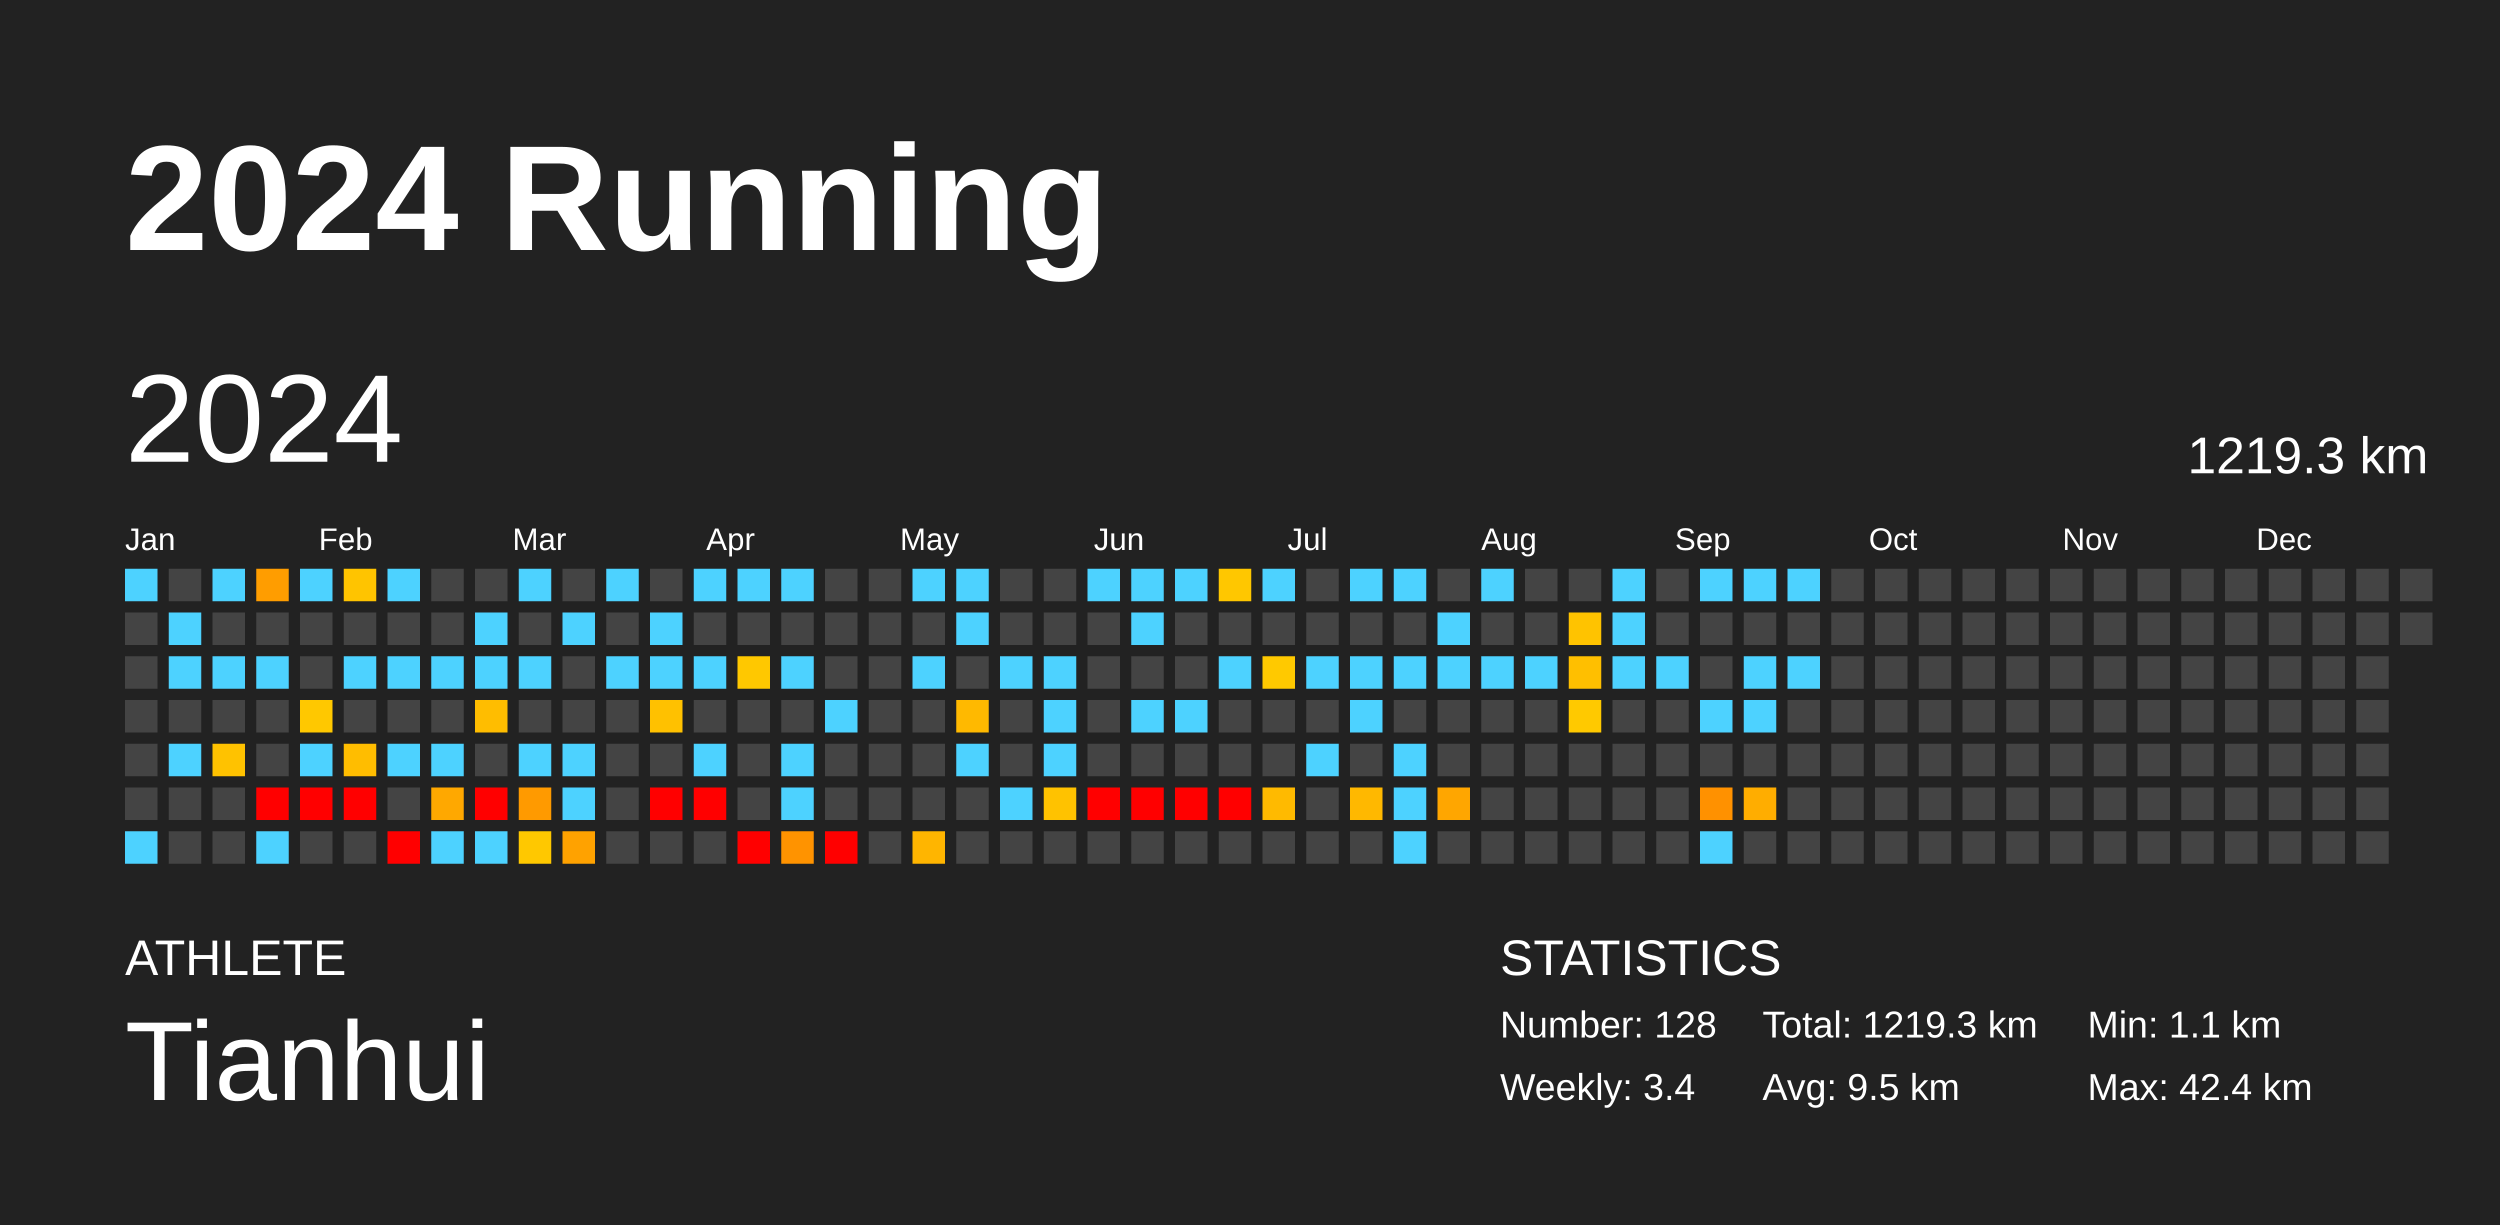
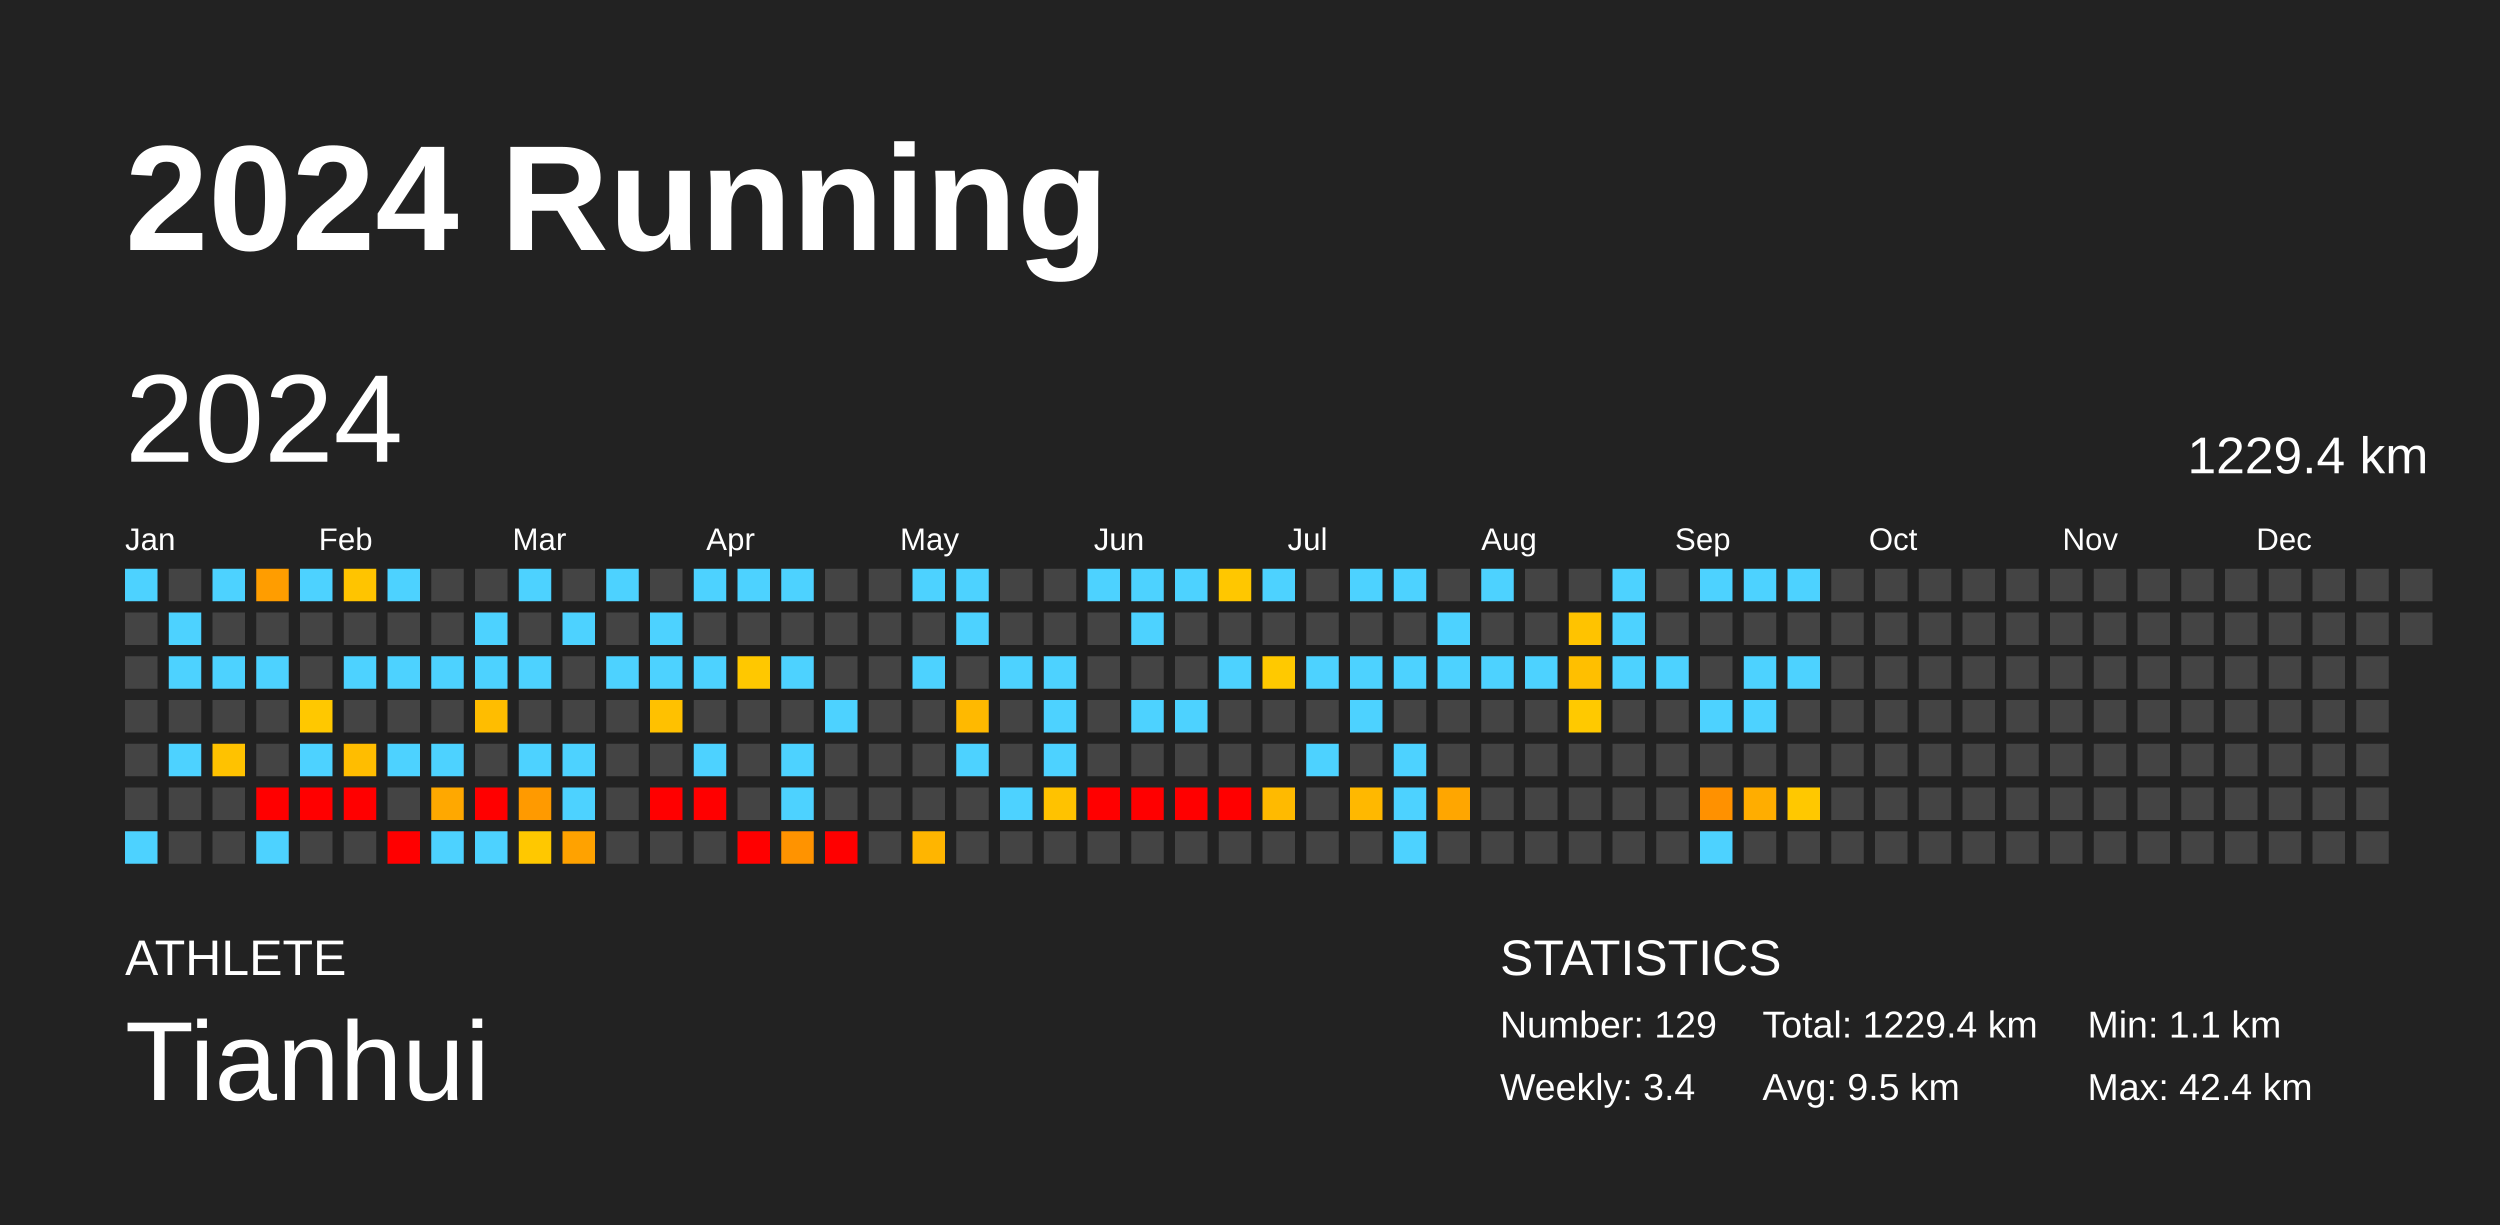
<svg xmlns="http://www.w3.org/2000/svg" baseProfile="full" height="98mm" version="1.1" viewBox="0,0,200,98" width="200mm">
  <defs />
  <rect fill="#222222" height="98" width="200" x="0" y="0" />
  <text fill="#FFFFFF" style="font-size:12px; font-family:Arial; font-weight:bold;" x="10" y="20">2024 Running</text>
  <text fill="#FFFFFF" style="font-size:4px; font-family:Arial" x="10" y="78">ATHLETE</text>
  <text fill="#FFFFFF" style="font-size:9px; font-family:Arial" x="10" y="88">Tianhui</text>
  <text fill="#FFFFFF" style="font-size:4px; font-family:Arial" x="120" y="78">STATISTICS</text>
-   <text fill="#FFFFFF" style="font-size:3px; font-family:Arial" x="120" y="83">Number: 128</text>
+   <text fill="#FFFFFF" style="font-size:3px; font-family:Arial" x="120" y="83">Number: 129</text>
  <text fill="#FFFFFF" style="font-size:3px; font-family:Arial" x="120" y="88">Weekly: 3.4</text>
-   <text fill="#FFFFFF" style="font-size:3px; font-family:Arial" x="141" y="83">Total: 1219.3 km</text>
+   <text fill="#FFFFFF" style="font-size:3px; font-family:Arial" x="141" y="83">Total: 1229.4 km</text>
  <text fill="#FFFFFF" style="font-size:3px; font-family:Arial" x="141" y="88">Avg: 9.5 km</text>
  <text fill="#FFFFFF" style="font-size:3px; font-family:Arial" x="167" y="83">Min: 1.1 km</text>
  <text fill="#FFFFFF" style="font-size:3px; font-family:Arial" x="167" y="88">Max: 42.4 km</text>
  <text dominant-baseline="hanging" fill="#FFFFFF" style="font-size:10.0px; font-family:Arial;" x="10" y="30">2024</text>
-   <text dominant-baseline="hanging" fill="#FFFFFF" style="font-size:4.125px; font-family:Arial;" x="175" y="35">1219.3 km</text>
+   <text dominant-baseline="hanging" fill="#FFFFFF" style="font-size:4.125px; font-family:Arial;" x="175" y="35">1229.4 km</text>
  <text fill="#FFFFFF" style="font-size:2.5px; font-family:Arial" x="10.0" y="44">Jan</text>
  <text fill="#FFFFFF" style="font-size:2.5px; font-family:Arial" x="25.5" y="44">Feb</text>
  <text fill="#FFFFFF" style="font-size:2.5px; font-family:Arial" x="41.0" y="44">Mar</text>
  <text fill="#FFFFFF" style="font-size:2.5px; font-family:Arial" x="56.5" y="44">Apr</text>
  <text fill="#FFFFFF" style="font-size:2.5px; font-family:Arial" x="72.0" y="44">May</text>
  <text fill="#FFFFFF" style="font-size:2.5px; font-family:Arial" x="87.5" y="44">Jun</text>
  <text fill="#FFFFFF" style="font-size:2.5px; font-family:Arial" x="103.0" y="44">Jul</text>
  <text fill="#FFFFFF" style="font-size:2.5px; font-family:Arial" x="118.5" y="44">Aug</text>
  <text fill="#FFFFFF" style="font-size:2.5px; font-family:Arial" x="134.0" y="44">Sep</text>
  <text fill="#FFFFFF" style="font-size:2.5px; font-family:Arial" x="149.5" y="44">Oct</text>
  <text fill="#FFFFFF" style="font-size:2.5px; font-family:Arial" x="165.0" y="44">Nov</text>
  <text fill="#FFFFFF" style="font-size:2.5px; font-family:Arial" x="180.5" y="44">Dec</text>
  <rect fill="#4dd2ff" height="2.6" width="2.6" x="10.0" y="45.5" />
  <rect fill="#444444" height="2.6" width="2.6" x="10.0" y="49.0" />
  <rect fill="#444444" height="2.6" width="2.6" x="10.0" y="52.5" />
  <rect fill="#444444" height="2.6" width="2.6" x="10.0" y="56.0" />
  <rect fill="#444444" height="2.6" width="2.6" x="10.0" y="59.5" />
  <rect fill="#444444" height="2.6" width="2.6" x="10.0" y="63.0" />
  <rect fill="#4dd2ff" height="2.6" width="2.6" x="10.0" y="66.5" />
  <rect fill="#444444" height="2.6" width="2.6" x="13.5" y="45.5" />
  <rect fill="#4dd2ff" height="2.6" width="2.6" x="13.5" y="49.0" />
  <rect fill="#4dd2ff" height="2.6" width="2.6" x="13.5" y="52.5" />
  <rect fill="#444444" height="2.6" width="2.6" x="13.5" y="56.0" />
  <rect fill="#4dd2ff" height="2.6" width="2.6" x="13.5" y="59.5" />
  <rect fill="#444444" height="2.6" width="2.6" x="13.5" y="63.0" />
  <rect fill="#444444" height="2.6" width="2.6" x="13.5" y="66.5" />
  <rect fill="#4dd2ff" height="2.6" width="2.6" x="17.0" y="45.5" />
  <rect fill="#444444" height="2.6" width="2.6" x="17.0" y="49.0" />
  <rect fill="#4dd2ff" height="2.6" width="2.6" x="17.0" y="52.5" />
  <rect fill="#444444" height="2.6" width="2.6" x="17.0" y="56.0" />
  <rect fill="#ffc200" height="2.6" width="2.6" x="17.0" y="59.5" />
  <rect fill="#444444" height="2.6" width="2.6" x="17.0" y="63.0" />
  <rect fill="#444444" height="2.6" width="2.6" x="17.0" y="66.5" />
  <rect fill="#ff9d00" height="2.6" width="2.6" x="20.5" y="45.5" />
  <rect fill="#444444" height="2.6" width="2.6" x="20.5" y="49.0" />
  <rect fill="#4dd2ff" height="2.6" width="2.6" x="20.5" y="52.5" />
  <rect fill="#444444" height="2.6" width="2.6" x="20.5" y="56.0" />
  <rect fill="#444444" height="2.6" width="2.6" x="20.5" y="59.5" />
  <rect fill="red" height="2.6" width="2.6" x="20.5" y="63.0" />
  <rect fill="#4dd2ff" height="2.6" width="2.6" x="20.5" y="66.5" />
  <rect fill="#4dd2ff" height="2.6" width="2.6" x="24.0" y="45.5" />
  <rect fill="#444444" height="2.6" width="2.6" x="24.0" y="49.0" />
  <rect fill="#444444" height="2.6" width="2.6" x="24.0" y="52.5" />
  <rect fill="#ffc800" height="2.6" width="2.6" x="24.0" y="56.0" />
  <rect fill="#4dd2ff" height="2.6" width="2.6" x="24.0" y="59.5" />
  <rect fill="red" height="2.6" width="2.6" x="24.0" y="63.0" />
  <rect fill="#444444" height="2.6" width="2.6" x="24.0" y="66.5" />
  <rect fill="#ffc400" height="2.6" width="2.6" x="27.5" y="45.5" />
  <rect fill="#444444" height="2.6" width="2.6" x="27.5" y="49.0" />
  <rect fill="#4dd2ff" height="2.6" width="2.6" x="27.5" y="52.5" />
  <rect fill="#444444" height="2.6" width="2.6" x="27.5" y="56.0" />
  <rect fill="#ffbd00" height="2.6" width="2.6" x="27.5" y="59.5" />
  <rect fill="red" height="2.6" width="2.6" x="27.5" y="63.0" />
  <rect fill="#444444" height="2.6" width="2.6" x="27.5" y="66.5" />
  <rect fill="#4dd2ff" height="2.6" width="2.6" x="31.0" y="45.5" />
  <rect fill="#444444" height="2.6" width="2.6" x="31.0" y="49.0" />
  <rect fill="#4dd2ff" height="2.6" width="2.6" x="31.0" y="52.5" />
  <rect fill="#444444" height="2.6" width="2.6" x="31.0" y="56.0" />
  <rect fill="#4dd2ff" height="2.6" width="2.6" x="31.0" y="59.5" />
  <rect fill="#444444" height="2.6" width="2.6" x="31.0" y="63.0" />
  <rect fill="red" height="2.6" width="2.6" x="31.0" y="66.5" />
  <rect fill="#444444" height="2.6" width="2.6" x="34.5" y="45.5" />
  <rect fill="#444444" height="2.6" width="2.6" x="34.5" y="49.0" />
  <rect fill="#4dd2ff" height="2.6" width="2.6" x="34.5" y="52.5" />
  <rect fill="#444444" height="2.6" width="2.6" x="34.5" y="56.0" />
  <rect fill="#4dd2ff" height="2.6" width="2.6" x="34.5" y="59.5" />
  <rect fill="#ffa800" height="2.6" width="2.6" x="34.5" y="63.0" />
  <rect fill="#4dd2ff" height="2.6" width="2.6" x="34.5" y="66.5" />
  <rect fill="#444444" height="2.6" width="2.6" x="38.0" y="45.5" />
  <rect fill="#4dd2ff" height="2.6" width="2.6" x="38.0" y="49.0" />
  <rect fill="#4dd2ff" height="2.6" width="2.6" x="38.0" y="52.5" />
  <rect fill="#ffbd00" height="2.6" width="2.6" x="38.0" y="56.0" />
  <rect fill="#444444" height="2.6" width="2.6" x="38.0" y="59.5" />
  <rect fill="red" height="2.6" width="2.6" x="38.0" y="63.0" />
  <rect fill="#4dd2ff" height="2.6" width="2.6" x="38.0" y="66.5" />
  <rect fill="#4dd2ff" height="2.6" width="2.6" x="41.5" y="45.5" />
  <rect fill="#444444" height="2.6" width="2.6" x="41.5" y="49.0" />
  <rect fill="#4dd2ff" height="2.6" width="2.6" x="41.5" y="52.5" />
  <rect fill="#444444" height="2.6" width="2.6" x="41.5" y="56.0" />
  <rect fill="#4dd2ff" height="2.6" width="2.6" x="41.5" y="59.5" />
  <rect fill="#ff9a00" height="2.6" width="2.6" x="41.5" y="63.0" />
  <rect fill="#ffc800" height="2.6" width="2.6" x="41.5" y="66.5" />
  <rect fill="#444444" height="2.6" width="2.6" x="45.0" y="45.5" />
  <rect fill="#4dd2ff" height="2.6" width="2.6" x="45.0" y="49.0" />
  <rect fill="#444444" height="2.6" width="2.6" x="45.0" y="52.5" />
  <rect fill="#444444" height="2.6" width="2.6" x="45.0" y="56.0" />
  <rect fill="#4dd2ff" height="2.6" width="2.6" x="45.0" y="59.5" />
  <rect fill="#4dd2ff" height="2.6" width="2.6" x="45.0" y="63.0" />
  <rect fill="#ffa200" height="2.6" width="2.6" x="45.0" y="66.5" />
  <rect fill="#4dd2ff" height="2.6" width="2.6" x="48.5" y="45.5" />
  <rect fill="#444444" height="2.6" width="2.6" x="48.5" y="49.0" />
  <rect fill="#4dd2ff" height="2.6" width="2.6" x="48.5" y="52.5" />
  <rect fill="#444444" height="2.6" width="2.6" x="48.5" y="56.0" />
  <rect fill="#444444" height="2.6" width="2.6" x="48.5" y="59.5" />
  <rect fill="#444444" height="2.6" width="2.6" x="48.5" y="63.0" />
  <rect fill="#444444" height="2.6" width="2.6" x="48.5" y="66.5" />
  <rect fill="#444444" height="2.6" width="2.6" x="52.0" y="45.5" />
  <rect fill="#4dd2ff" height="2.6" width="2.6" x="52.0" y="49.0" />
  <rect fill="#4dd2ff" height="2.6" width="2.6" x="52.0" y="52.5" />
  <rect fill="#ffc100" height="2.6" width="2.6" x="52.0" y="56.0" />
  <rect fill="#444444" height="2.6" width="2.6" x="52.0" y="59.5" />
  <rect fill="red" height="2.6" width="2.6" x="52.0" y="63.0" />
  <rect fill="#444444" height="2.6" width="2.6" x="52.0" y="66.5" />
  <rect fill="#4dd2ff" height="2.6" width="2.6" x="55.5" y="45.5" />
  <rect fill="#444444" height="2.6" width="2.6" x="55.5" y="49.0" />
  <rect fill="#4dd2ff" height="2.6" width="2.6" x="55.5" y="52.5" />
  <rect fill="#444444" height="2.6" width="2.6" x="55.5" y="56.0" />
  <rect fill="#4dd2ff" height="2.6" width="2.6" x="55.5" y="59.5" />
  <rect fill="red" height="2.6" width="2.6" x="55.5" y="63.0" />
  <rect fill="#444444" height="2.6" width="2.6" x="55.5" y="66.5" />
  <rect fill="#4dd2ff" height="2.6" width="2.6" x="59.0" y="45.5" />
  <rect fill="#444444" height="2.6" width="2.6" x="59.0" y="49.0" />
  <rect fill="#ffc800" height="2.6" width="2.6" x="59.0" y="52.5" />
  <rect fill="#444444" height="2.6" width="2.6" x="59.0" y="56.0" />
  <rect fill="#444444" height="2.6" width="2.6" x="59.0" y="59.5" />
  <rect fill="#444444" height="2.6" width="2.6" x="59.0" y="63.0" />
  <rect fill="red" height="2.6" width="2.6" x="59.0" y="66.5" />
  <rect fill="#4dd2ff" height="2.6" width="2.6" x="62.5" y="45.5" />
  <rect fill="#444444" height="2.6" width="2.6" x="62.5" y="49.0" />
  <rect fill="#4dd2ff" height="2.6" width="2.6" x="62.5" y="52.5" />
  <rect fill="#444444" height="2.6" width="2.6" x="62.5" y="56.0" />
  <rect fill="#4dd2ff" height="2.6" width="2.6" x="62.5" y="59.5" />
  <rect fill="#4dd2ff" height="2.6" width="2.6" x="62.5" y="63.0" />
  <rect fill="#ff9300" height="2.6" width="2.6" x="62.5" y="66.5" />
  <rect fill="#444444" height="2.6" width="2.6" x="66.0" y="45.5" />
  <rect fill="#444444" height="2.6" width="2.6" x="66.0" y="49.0" />
  <rect fill="#444444" height="2.6" width="2.6" x="66.0" y="52.5" />
  <rect fill="#4dd2ff" height="2.6" width="2.6" x="66.0" y="56.0" />
  <rect fill="#444444" height="2.6" width="2.6" x="66.0" y="59.5" />
  <rect fill="#444444" height="2.6" width="2.6" x="66.0" y="63.0" />
  <rect fill="red" height="2.6" width="2.6" x="66.0" y="66.5" />
  <rect fill="#444444" height="2.6" width="2.6" x="69.5" y="45.5" />
  <rect fill="#444444" height="2.6" width="2.6" x="69.5" y="49.0" />
  <rect fill="#444444" height="2.6" width="2.6" x="69.5" y="52.5" />
  <rect fill="#444444" height="2.6" width="2.6" x="69.5" y="56.0" />
  <rect fill="#444444" height="2.6" width="2.6" x="69.5" y="59.5" />
  <rect fill="#444444" height="2.6" width="2.6" x="69.5" y="63.0" />
  <rect fill="#444444" height="2.6" width="2.6" x="69.5" y="66.5" />
  <rect fill="#4dd2ff" height="2.6" width="2.6" x="73.0" y="45.5" />
  <rect fill="#444444" height="2.6" width="2.6" x="73.0" y="49.0" />
  <rect fill="#4dd2ff" height="2.6" width="2.6" x="73.0" y="52.5" />
  <rect fill="#444444" height="2.6" width="2.6" x="73.0" y="56.0" />
  <rect fill="#444444" height="2.6" width="2.6" x="73.0" y="59.5" />
  <rect fill="#444444" height="2.6" width="2.6" x="73.0" y="63.0" />
  <rect fill="#ffb500" height="2.6" width="2.6" x="73.0" y="66.5" />
  <rect fill="#4dd2ff" height="2.6" width="2.6" x="76.5" y="45.5" />
  <rect fill="#4dd2ff" height="2.6" width="2.6" x="76.5" y="49.0" />
  <rect fill="#444444" height="2.6" width="2.6" x="76.5" y="52.5" />
  <rect fill="#ffb900" height="2.6" width="2.6" x="76.5" y="56.0" />
  <rect fill="#4dd2ff" height="2.6" width="2.6" x="76.5" y="59.5" />
  <rect fill="#444444" height="2.6" width="2.6" x="76.5" y="63.0" />
  <rect fill="#444444" height="2.6" width="2.6" x="76.5" y="66.5" />
  <rect fill="#444444" height="2.6" width="2.6" x="80.0" y="45.5" />
  <rect fill="#444444" height="2.6" width="2.6" x="80.0" y="49.0" />
  <rect fill="#4dd2ff" height="2.6" width="2.6" x="80.0" y="52.5" />
  <rect fill="#444444" height="2.6" width="2.6" x="80.0" y="56.0" />
  <rect fill="#444444" height="2.6" width="2.6" x="80.0" y="59.5" />
  <rect fill="#4dd2ff" height="2.6" width="2.6" x="80.0" y="63.0" />
  <rect fill="#444444" height="2.6" width="2.6" x="80.0" y="66.5" />
  <rect fill="#444444" height="2.6" width="2.6" x="83.5" y="45.5" />
  <rect fill="#444444" height="2.6" width="2.6" x="83.5" y="49.0" />
  <rect fill="#4dd2ff" height="2.6" width="2.6" x="83.5" y="52.5" />
  <rect fill="#4dd2ff" height="2.6" width="2.6" x="83.5" y="56.0" />
  <rect fill="#4dd2ff" height="2.6" width="2.6" x="83.5" y="59.5" />
  <rect fill="#ffc200" height="2.6" width="2.6" x="83.5" y="63.0" />
  <rect fill="#444444" height="2.6" width="2.6" x="83.5" y="66.5" />
  <rect fill="#4dd2ff" height="2.6" width="2.6" x="87.0" y="45.5" />
  <rect fill="#444444" height="2.6" width="2.6" x="87.0" y="49.0" />
  <rect fill="#444444" height="2.6" width="2.6" x="87.0" y="52.5" />
  <rect fill="#444444" height="2.6" width="2.6" x="87.0" y="56.0" />
  <rect fill="#444444" height="2.6" width="2.6" x="87.0" y="59.5" />
  <rect fill="red" height="2.6" width="2.6" x="87.0" y="63.0" />
  <rect fill="#444444" height="2.6" width="2.6" x="87.0" y="66.5" />
  <rect fill="#4dd2ff" height="2.6" width="2.6" x="90.5" y="45.5" />
  <rect fill="#4dd2ff" height="2.6" width="2.6" x="90.5" y="49.0" />
  <rect fill="#444444" height="2.6" width="2.6" x="90.5" y="52.5" />
  <rect fill="#4dd2ff" height="2.6" width="2.6" x="90.5" y="56.0" />
  <rect fill="#444444" height="2.6" width="2.6" x="90.5" y="59.5" />
  <rect fill="red" height="2.6" width="2.6" x="90.5" y="63.0" />
  <rect fill="#444444" height="2.6" width="2.6" x="90.5" y="66.5" />
  <rect fill="#4dd2ff" height="2.6" width="2.6" x="94.0" y="45.5" />
  <rect fill="#444444" height="2.6" width="2.6" x="94.0" y="49.0" />
  <rect fill="#444444" height="2.6" width="2.6" x="94.0" y="52.5" />
  <rect fill="#4dd2ff" height="2.6" width="2.6" x="94.0" y="56.0" />
  <rect fill="#444444" height="2.6" width="2.6" x="94.0" y="59.5" />
  <rect fill="red" height="2.6" width="2.6" x="94.0" y="63.0" />
  <rect fill="#444444" height="2.6" width="2.6" x="94.0" y="66.5" />
  <rect fill="#ffc700" height="2.6" width="2.6" x="97.5" y="45.5" />
  <rect fill="#444444" height="2.6" width="2.6" x="97.5" y="49.0" />
  <rect fill="#4dd2ff" height="2.6" width="2.6" x="97.5" y="52.5" />
  <rect fill="#444444" height="2.6" width="2.6" x="97.5" y="56.0" />
  <rect fill="#444444" height="2.6" width="2.6" x="97.5" y="59.5" />
  <rect fill="red" height="2.6" width="2.6" x="97.5" y="63.0" />
  <rect fill="#444444" height="2.6" width="2.6" x="97.5" y="66.5" />
  <rect fill="#4dd2ff" height="2.6" width="2.6" x="101.0" y="45.5" />
  <rect fill="#444444" height="2.6" width="2.6" x="101.0" y="49.0" />
  <rect fill="#ffc900" height="2.6" width="2.6" x="101.0" y="52.5" />
  <rect fill="#444444" height="2.6" width="2.6" x="101.0" y="56.0" />
  <rect fill="#444444" height="2.6" width="2.6" x="101.0" y="59.5" />
  <rect fill="#ffba00" height="2.6" width="2.6" x="101.0" y="63.0" />
  <rect fill="#444444" height="2.6" width="2.6" x="101.0" y="66.5" />
  <rect fill="#444444" height="2.6" width="2.6" x="104.5" y="45.5" />
  <rect fill="#444444" height="2.6" width="2.6" x="104.5" y="49.0" />
  <rect fill="#4dd2ff" height="2.6" width="2.6" x="104.5" y="52.5" />
  <rect fill="#444444" height="2.6" width="2.6" x="104.5" y="56.0" />
  <rect fill="#4dd2ff" height="2.6" width="2.6" x="104.5" y="59.5" />
  <rect fill="#444444" height="2.6" width="2.6" x="104.5" y="63.0" />
  <rect fill="#444444" height="2.6" width="2.6" x="104.5" y="66.5" />
  <rect fill="#4dd2ff" height="2.6" width="2.6" x="108.0" y="45.5" />
  <rect fill="#444444" height="2.6" width="2.6" x="108.0" y="49.0" />
  <rect fill="#4dd2ff" height="2.6" width="2.6" x="108.0" y="52.5" />
  <rect fill="#4dd2ff" height="2.6" width="2.6" x="108.0" y="56.0" />
  <rect fill="#444444" height="2.6" width="2.6" x="108.0" y="59.5" />
  <rect fill="#ffb800" height="2.6" width="2.6" x="108.0" y="63.0" />
  <rect fill="#444444" height="2.6" width="2.6" x="108.0" y="66.5" />
  <rect fill="#4dd2ff" height="2.6" width="2.6" x="111.5" y="45.5" />
  <rect fill="#444444" height="2.6" width="2.6" x="111.5" y="49.0" />
  <rect fill="#4dd2ff" height="2.6" width="2.6" x="111.5" y="52.5" />
  <rect fill="#444444" height="2.6" width="2.6" x="111.5" y="56.0" />
  <rect fill="#4dd2ff" height="2.6" width="2.6" x="111.5" y="59.5" />
  <rect fill="#4dd2ff" height="2.6" width="2.6" x="111.5" y="63.0" />
  <rect fill="#4dd2ff" height="2.6" width="2.6" x="111.5" y="66.5" />
  <rect fill="#444444" height="2.6" width="2.6" x="115.0" y="45.5" />
  <rect fill="#4dd2ff" height="2.6" width="2.6" x="115.0" y="49.0" />
  <rect fill="#4dd2ff" height="2.6" width="2.6" x="115.0" y="52.5" />
  <rect fill="#444444" height="2.6" width="2.6" x="115.0" y="56.0" />
  <rect fill="#444444" height="2.6" width="2.6" x="115.0" y="59.5" />
  <rect fill="#ffa600" height="2.6" width="2.6" x="115.0" y="63.0" />
  <rect fill="#444444" height="2.6" width="2.6" x="115.0" y="66.5" />
  <rect fill="#4dd2ff" height="2.6" width="2.6" x="118.5" y="45.5" />
  <rect fill="#444444" height="2.6" width="2.6" x="118.5" y="49.0" />
  <rect fill="#4dd2ff" height="2.6" width="2.6" x="118.5" y="52.5" />
  <rect fill="#444444" height="2.6" width="2.6" x="118.5" y="56.0" />
  <rect fill="#444444" height="2.6" width="2.6" x="118.5" y="59.5" />
  <rect fill="#444444" height="2.6" width="2.6" x="118.5" y="63.0" />
  <rect fill="#444444" height="2.6" width="2.6" x="118.5" y="66.5" />
  <rect fill="#444444" height="2.6" width="2.6" x="122.0" y="45.5" />
  <rect fill="#444444" height="2.6" width="2.6" x="122.0" y="49.0" />
  <rect fill="#4dd2ff" height="2.6" width="2.6" x="122.0" y="52.5" />
  <rect fill="#444444" height="2.6" width="2.6" x="122.0" y="56.0" />
  <rect fill="#444444" height="2.6" width="2.6" x="122.0" y="59.5" />
  <rect fill="#444444" height="2.6" width="2.6" x="122.0" y="63.0" />
  <rect fill="#444444" height="2.6" width="2.6" x="122.0" y="66.5" />
  <rect fill="#444444" height="2.6" width="2.6" x="125.5" y="45.5" />
  <rect fill="#ffc300" height="2.6" width="2.6" x="125.5" y="49.0" />
  <rect fill="#ffbf00" height="2.6" width="2.6" x="125.5" y="52.5" />
  <rect fill="#ffc900" height="2.6" width="2.6" x="125.5" y="56.0" />
  <rect fill="#444444" height="2.6" width="2.6" x="125.5" y="59.5" />
  <rect fill="#444444" height="2.6" width="2.6" x="125.5" y="63.0" />
  <rect fill="#444444" height="2.6" width="2.6" x="125.5" y="66.5" />
  <rect fill="#4dd2ff" height="2.6" width="2.6" x="129.0" y="45.5" />
  <rect fill="#4dd2ff" height="2.6" width="2.6" x="129.0" y="49.0" />
  <rect fill="#4dd2ff" height="2.6" width="2.6" x="129.0" y="52.5" />
  <rect fill="#444444" height="2.6" width="2.6" x="129.0" y="56.0" />
  <rect fill="#444444" height="2.6" width="2.6" x="129.0" y="59.5" />
  <rect fill="#444444" height="2.6" width="2.6" x="129.0" y="63.0" />
  <rect fill="#444444" height="2.6" width="2.6" x="129.0" y="66.5" />
  <rect fill="#444444" height="2.6" width="2.6" x="132.5" y="45.5" />
  <rect fill="#444444" height="2.6" width="2.6" x="132.5" y="49.0" />
  <rect fill="#4dd2ff" height="2.6" width="2.6" x="132.5" y="52.5" />
  <rect fill="#444444" height="2.6" width="2.6" x="132.5" y="56.0" />
  <rect fill="#444444" height="2.6" width="2.6" x="132.5" y="59.5" />
  <rect fill="#444444" height="2.6" width="2.6" x="132.5" y="63.0" />
  <rect fill="#444444" height="2.6" width="2.6" x="132.5" y="66.5" />
  <rect fill="#4dd2ff" height="2.6" width="2.6" x="136.0" y="45.5" />
  <rect fill="#444444" height="2.6" width="2.6" x="136.0" y="49.0" />
  <rect fill="#444444" height="2.6" width="2.6" x="136.0" y="52.5" />
  <rect fill="#4dd2ff" height="2.6" width="2.6" x="136.0" y="56.0" />
  <rect fill="#444444" height="2.6" width="2.6" x="136.0" y="59.5" />
  <rect fill="#ff9100" height="2.6" width="2.6" x="136.0" y="63.0" />
  <rect fill="#4dd2ff" height="2.6" width="2.6" x="136.0" y="66.5" />
  <rect fill="#4dd2ff" height="2.6" width="2.6" x="139.5" y="45.5" />
  <rect fill="#444444" height="2.6" width="2.6" x="139.5" y="49.0" />
  <rect fill="#4dd2ff" height="2.6" width="2.6" x="139.5" y="52.5" />
  <rect fill="#4dd2ff" height="2.6" width="2.6" x="139.5" y="56.0" />
  <rect fill="#444444" height="2.6" width="2.6" x="139.5" y="59.5" />
  <rect fill="#ffad00" height="2.6" width="2.6" x="139.5" y="63.0" />
  <rect fill="#444444" height="2.6" width="2.6" x="139.5" y="66.5" />
  <rect fill="#4dd2ff" height="2.6" width="2.6" x="143.0" y="45.5" />
  <rect fill="#444444" height="2.6" width="2.6" x="143.0" y="49.0" />
  <rect fill="#4dd2ff" height="2.6" width="2.6" x="143.0" y="52.5" />
  <rect fill="#444444" height="2.6" width="2.6" x="143.0" y="56.0" />
  <rect fill="#444444" height="2.6" width="2.6" x="143.0" y="59.5" />
-   <rect fill="#444444" height="2.6" width="2.6" x="143.0" y="63.0" />
+   <rect fill="#ffc800" height="2.6" width="2.6" x="143.0" y="63.0" />
  <rect fill="#444444" height="2.6" width="2.6" x="143.0" y="66.5" />
  <rect fill="#444444" height="2.6" width="2.6" x="146.5" y="45.5" />
  <rect fill="#444444" height="2.6" width="2.6" x="146.5" y="49.0" />
  <rect fill="#444444" height="2.6" width="2.6" x="146.5" y="52.5" />
  <rect fill="#444444" height="2.6" width="2.6" x="146.5" y="56.0" />
  <rect fill="#444444" height="2.6" width="2.6" x="146.5" y="59.5" />
  <rect fill="#444444" height="2.6" width="2.6" x="146.5" y="63.0" />
  <rect fill="#444444" height="2.6" width="2.6" x="146.5" y="66.5" />
  <rect fill="#444444" height="2.6" width="2.6" x="150.0" y="45.5" />
  <rect fill="#444444" height="2.6" width="2.6" x="150.0" y="49.0" />
  <rect fill="#444444" height="2.6" width="2.6" x="150.0" y="52.5" />
  <rect fill="#444444" height="2.6" width="2.6" x="150.0" y="56.0" />
  <rect fill="#444444" height="2.6" width="2.6" x="150.0" y="59.5" />
  <rect fill="#444444" height="2.6" width="2.6" x="150.0" y="63.0" />
  <rect fill="#444444" height="2.6" width="2.6" x="150.0" y="66.5" />
  <rect fill="#444444" height="2.6" width="2.6" x="153.5" y="45.5" />
  <rect fill="#444444" height="2.6" width="2.6" x="153.5" y="49.0" />
  <rect fill="#444444" height="2.6" width="2.6" x="153.5" y="52.5" />
  <rect fill="#444444" height="2.6" width="2.6" x="153.5" y="56.0" />
  <rect fill="#444444" height="2.6" width="2.6" x="153.5" y="59.5" />
  <rect fill="#444444" height="2.6" width="2.6" x="153.5" y="63.0" />
  <rect fill="#444444" height="2.6" width="2.6" x="153.5" y="66.5" />
  <rect fill="#444444" height="2.6" width="2.6" x="157.0" y="45.5" />
  <rect fill="#444444" height="2.6" width="2.6" x="157.0" y="49.0" />
  <rect fill="#444444" height="2.6" width="2.6" x="157.0" y="52.5" />
  <rect fill="#444444" height="2.6" width="2.6" x="157.0" y="56.0" />
  <rect fill="#444444" height="2.6" width="2.6" x="157.0" y="59.5" />
  <rect fill="#444444" height="2.6" width="2.6" x="157.0" y="63.0" />
  <rect fill="#444444" height="2.6" width="2.6" x="157.0" y="66.5" />
  <rect fill="#444444" height="2.6" width="2.6" x="160.5" y="45.5" />
  <rect fill="#444444" height="2.6" width="2.6" x="160.5" y="49.0" />
  <rect fill="#444444" height="2.6" width="2.6" x="160.5" y="52.5" />
  <rect fill="#444444" height="2.6" width="2.6" x="160.5" y="56.0" />
  <rect fill="#444444" height="2.6" width="2.6" x="160.5" y="59.5" />
  <rect fill="#444444" height="2.6" width="2.6" x="160.5" y="63.0" />
  <rect fill="#444444" height="2.6" width="2.6" x="160.5" y="66.5" />
  <rect fill="#444444" height="2.6" width="2.6" x="164.0" y="45.5" />
  <rect fill="#444444" height="2.6" width="2.6" x="164.0" y="49.0" />
  <rect fill="#444444" height="2.6" width="2.6" x="164.0" y="52.5" />
  <rect fill="#444444" height="2.6" width="2.6" x="164.0" y="56.0" />
  <rect fill="#444444" height="2.6" width="2.6" x="164.0" y="59.5" />
  <rect fill="#444444" height="2.6" width="2.6" x="164.0" y="63.0" />
  <rect fill="#444444" height="2.6" width="2.6" x="164.0" y="66.5" />
  <rect fill="#444444" height="2.6" width="2.6" x="167.5" y="45.5" />
  <rect fill="#444444" height="2.6" width="2.6" x="167.5" y="49.0" />
  <rect fill="#444444" height="2.6" width="2.6" x="167.5" y="52.5" />
  <rect fill="#444444" height="2.6" width="2.6" x="167.5" y="56.0" />
  <rect fill="#444444" height="2.6" width="2.6" x="167.5" y="59.5" />
  <rect fill="#444444" height="2.6" width="2.6" x="167.5" y="63.0" />
  <rect fill="#444444" height="2.6" width="2.6" x="167.5" y="66.5" />
  <rect fill="#444444" height="2.6" width="2.6" x="171.0" y="45.5" />
  <rect fill="#444444" height="2.6" width="2.6" x="171.0" y="49.0" />
  <rect fill="#444444" height="2.6" width="2.6" x="171.0" y="52.5" />
  <rect fill="#444444" height="2.6" width="2.6" x="171.0" y="56.0" />
  <rect fill="#444444" height="2.6" width="2.6" x="171.0" y="59.5" />
  <rect fill="#444444" height="2.6" width="2.6" x="171.0" y="63.0" />
  <rect fill="#444444" height="2.6" width="2.6" x="171.0" y="66.5" />
  <rect fill="#444444" height="2.6" width="2.6" x="174.5" y="45.5" />
  <rect fill="#444444" height="2.6" width="2.6" x="174.5" y="49.0" />
  <rect fill="#444444" height="2.6" width="2.6" x="174.5" y="52.5" />
  <rect fill="#444444" height="2.6" width="2.6" x="174.5" y="56.0" />
  <rect fill="#444444" height="2.6" width="2.6" x="174.5" y="59.5" />
  <rect fill="#444444" height="2.6" width="2.6" x="174.5" y="63.0" />
  <rect fill="#444444" height="2.6" width="2.6" x="174.5" y="66.5" />
  <rect fill="#444444" height="2.6" width="2.6" x="178.0" y="45.5" />
  <rect fill="#444444" height="2.6" width="2.6" x="178.0" y="49.0" />
  <rect fill="#444444" height="2.6" width="2.6" x="178.0" y="52.5" />
  <rect fill="#444444" height="2.6" width="2.6" x="178.0" y="56.0" />
  <rect fill="#444444" height="2.6" width="2.6" x="178.0" y="59.5" />
  <rect fill="#444444" height="2.6" width="2.6" x="178.0" y="63.0" />
  <rect fill="#444444" height="2.6" width="2.6" x="178.0" y="66.5" />
  <rect fill="#444444" height="2.6" width="2.6" x="181.5" y="45.5" />
  <rect fill="#444444" height="2.6" width="2.6" x="181.5" y="49.0" />
  <rect fill="#444444" height="2.6" width="2.6" x="181.5" y="52.5" />
  <rect fill="#444444" height="2.6" width="2.6" x="181.5" y="56.0" />
  <rect fill="#444444" height="2.6" width="2.6" x="181.5" y="59.5" />
  <rect fill="#444444" height="2.6" width="2.6" x="181.5" y="63.0" />
  <rect fill="#444444" height="2.6" width="2.6" x="181.5" y="66.5" />
  <rect fill="#444444" height="2.6" width="2.6" x="185.0" y="45.5" />
  <rect fill="#444444" height="2.6" width="2.6" x="185.0" y="49.0" />
  <rect fill="#444444" height="2.6" width="2.6" x="185.0" y="52.5" />
  <rect fill="#444444" height="2.6" width="2.6" x="185.0" y="56.0" />
  <rect fill="#444444" height="2.6" width="2.6" x="185.0" y="59.5" />
  <rect fill="#444444" height="2.6" width="2.6" x="185.0" y="63.0" />
  <rect fill="#444444" height="2.6" width="2.6" x="185.0" y="66.5" />
  <rect fill="#444444" height="2.6" width="2.6" x="188.5" y="45.5" />
  <rect fill="#444444" height="2.6" width="2.6" x="188.5" y="49.0" />
  <rect fill="#444444" height="2.6" width="2.6" x="188.5" y="52.5" />
  <rect fill="#444444" height="2.6" width="2.6" x="188.5" y="56.0" />
  <rect fill="#444444" height="2.6" width="2.6" x="188.5" y="59.5" />
  <rect fill="#444444" height="2.6" width="2.6" x="188.5" y="63.0" />
  <rect fill="#444444" height="2.6" width="2.6" x="188.5" y="66.5" />
  <rect fill="#444444" height="2.6" width="2.6" x="192.0" y="45.5" />
  <rect fill="#444444" height="2.6" width="2.6" x="192.0" y="49.0" />
</svg>
